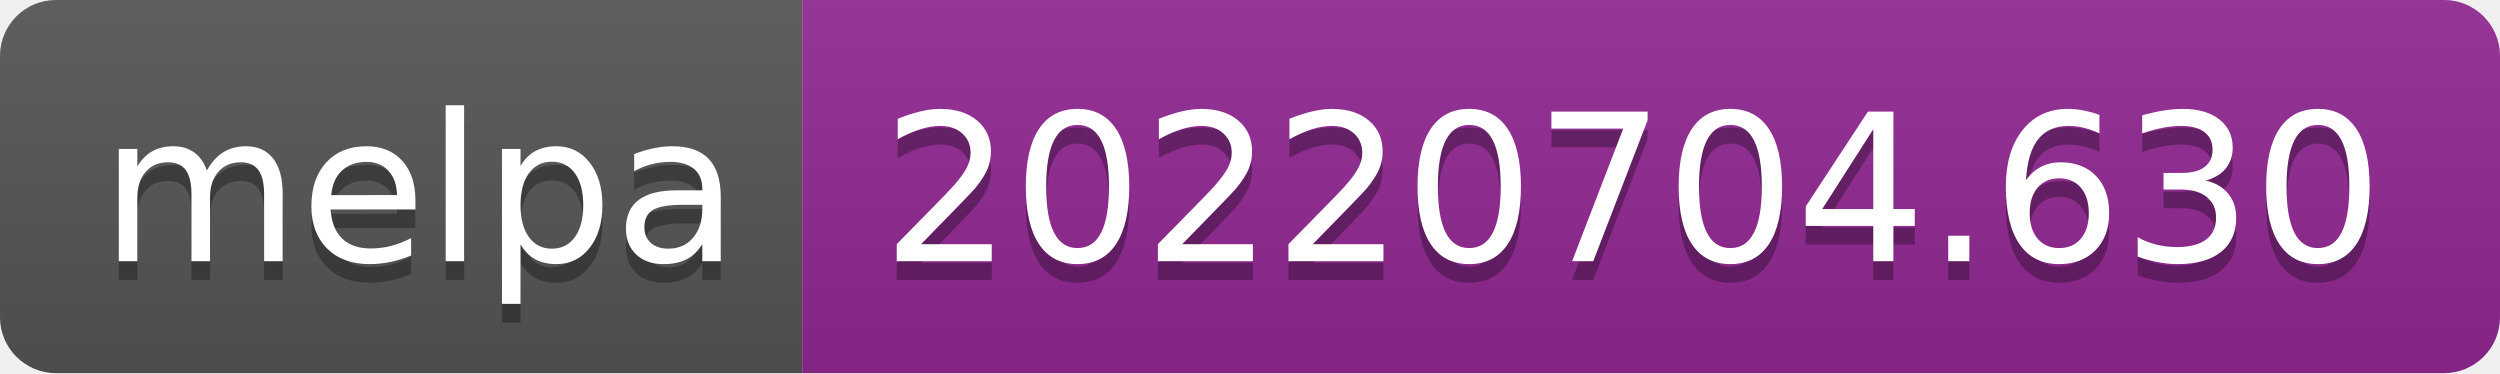
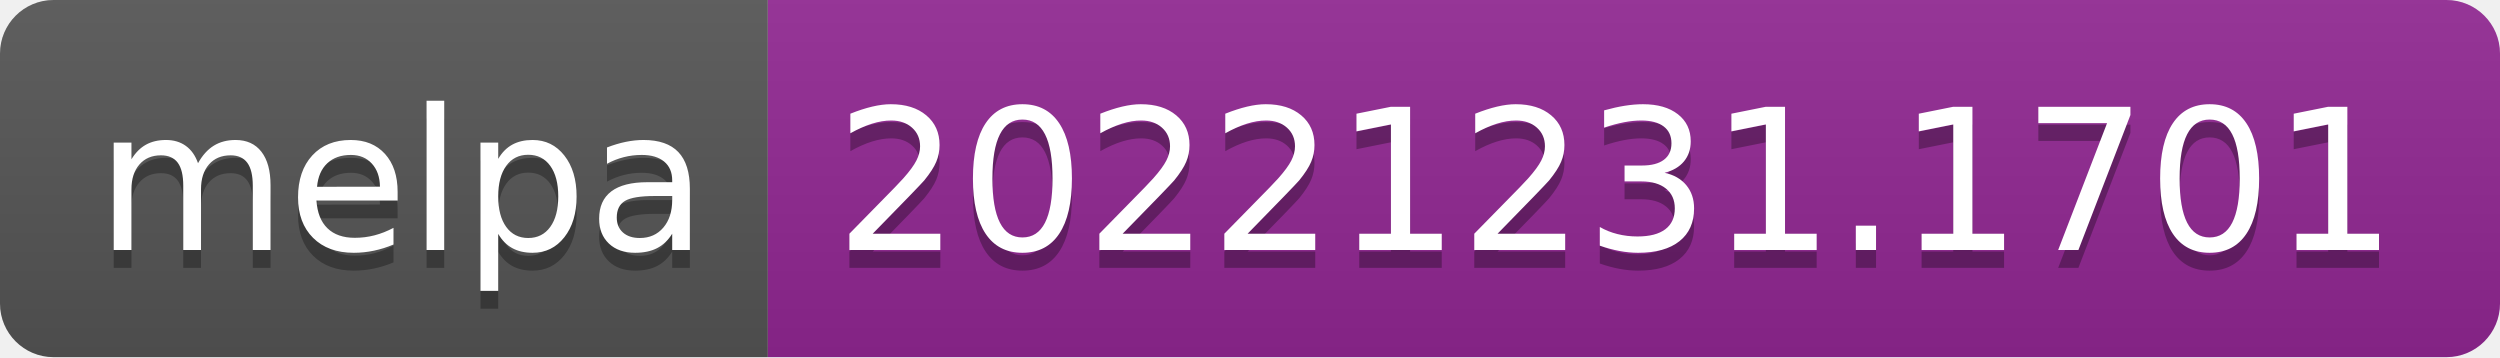
- <svg xmlns="http://www.w3.org/2000/svg" width="134" height="20" role="img" aria-label="melpa: 20220704.630">
+ <svg xmlns="http://www.w3.org/2000/svg" width="140" height="20" role="img" aria-label="melpa: 20221231.1701">
  <linearGradient id="s" x2="0" y2="100%">
    <stop offset="0" stop-color="#bbb" stop-opacity=".1" />
    <stop offset="1" stop-opacity=".1" />
  </linearGradient>
  <clipPath id="r">
-     <rect width="134" height="20" rx="3" fill="#fff" />
+     <rect width="140" height="20" rx="3" fill="#fff" />
  </clipPath>
  <g clip-path="url(#r)">
    <rect width="43" height="20" fill="#555" />
-     <rect x="43" width="91" height="20" fill="#922793" />
-     <rect width="134" height="20" fill="url(#s)" />
+     <rect x="43" width="97" height="20" fill="#922793" />
+     <rect width="140" height="20" fill="url(#s)" />
  </g>
  <g fill="#fff" text-anchor="middle" font-family="Verdana,Geneva,DejaVu Sans,sans-serif" text-rendering="geometricPrecision" font-size="110">
    <text aria-hidden="true" x="225" y="150" fill="#010101" fill-opacity=".3" transform="scale(.1)" textLength="330">melpa</text>
    <text x="225" y="140" transform="scale(.1)" fill="#fff" textLength="330">melpa</text>
-     <text aria-hidden="true" x="875" y="150" fill="#010101" fill-opacity=".3" transform="scale(.1)" textLength="810">20220704.630</text>
-     <text x="875" y="140" transform="scale(.1)" fill="#fff" textLength="810">20220704.630</text>
+     <text aria-hidden="true" x="905" y="150" fill="#010101" fill-opacity=".3" transform="scale(.1)" textLength="870">20221231.1701</text>
+     <text x="905" y="140" transform="scale(.1)" fill="#fff" textLength="870">20221231.1701</text>
  </g>
</svg>
